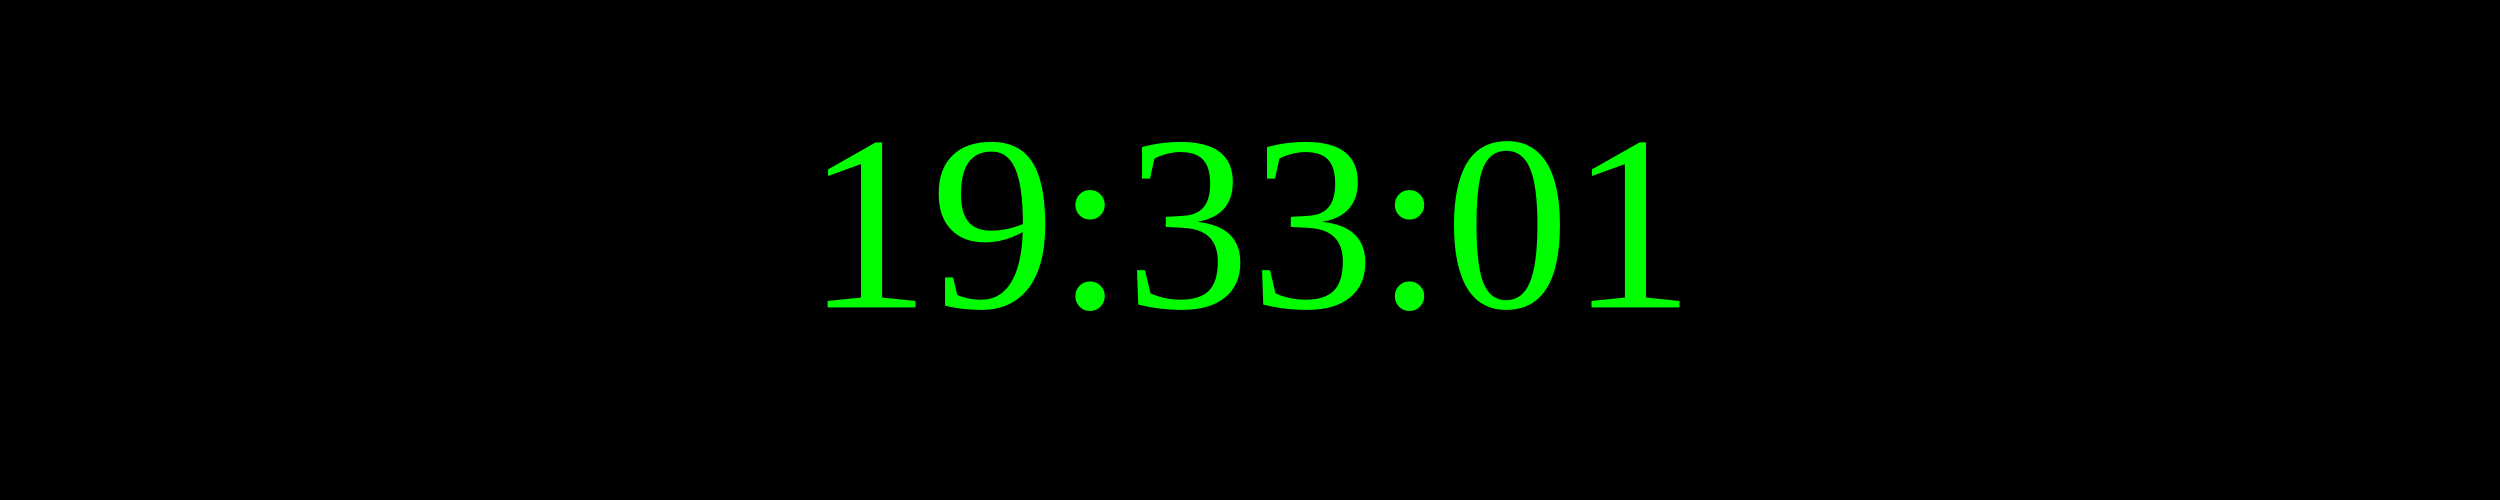
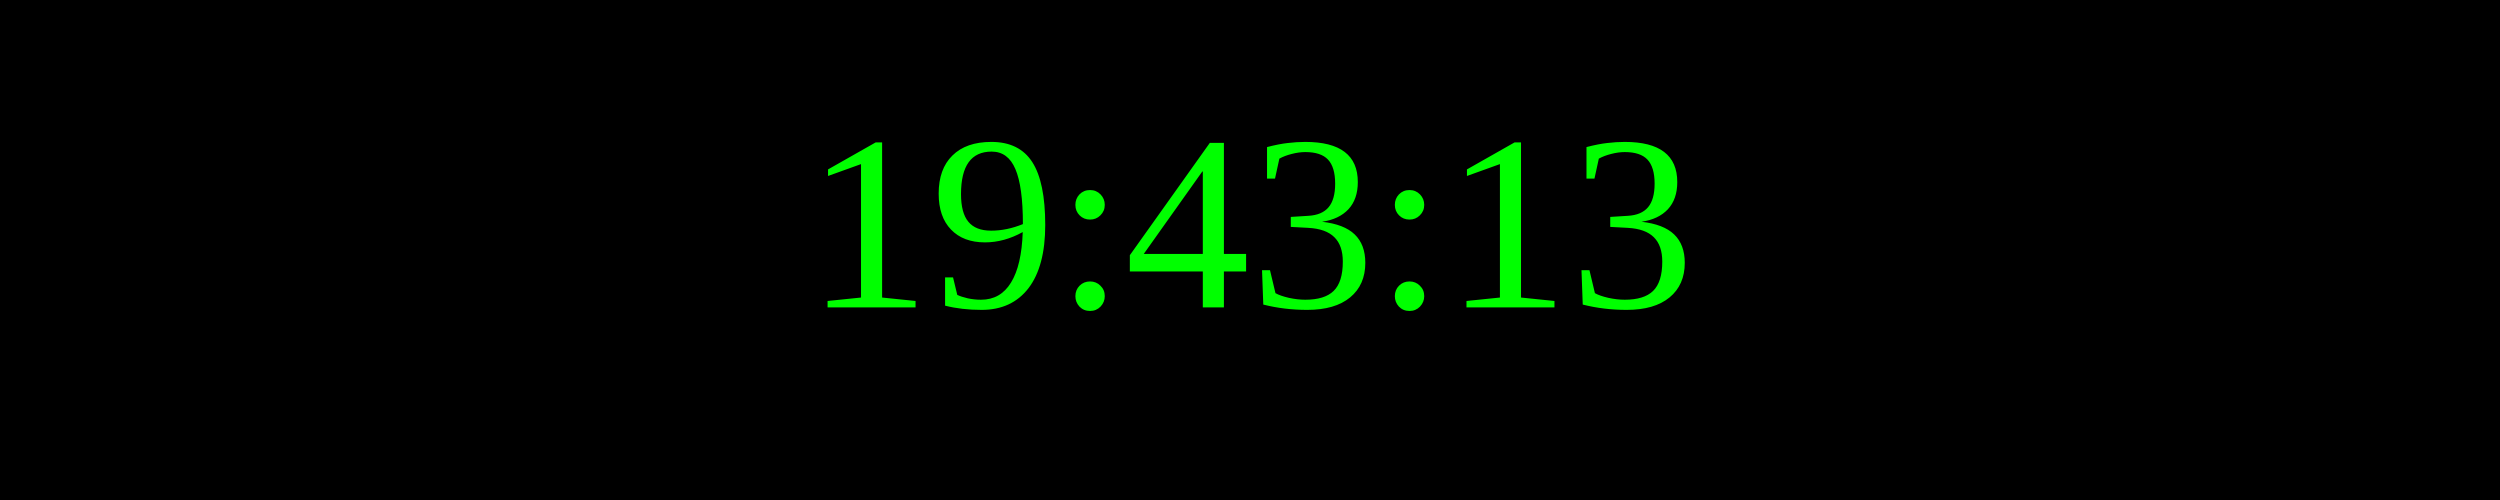
<svg xmlns="http://www.w3.org/2000/svg" width="250" height="50">
  <rect width="100%" height="100%" fill="black" />
  <text x="50%" y="50%" font-size="25" fill="lime" text-anchor="middle" dominant-baseline="middle">
- 19:33:01
+ 19:43:13
</text>
</svg>
